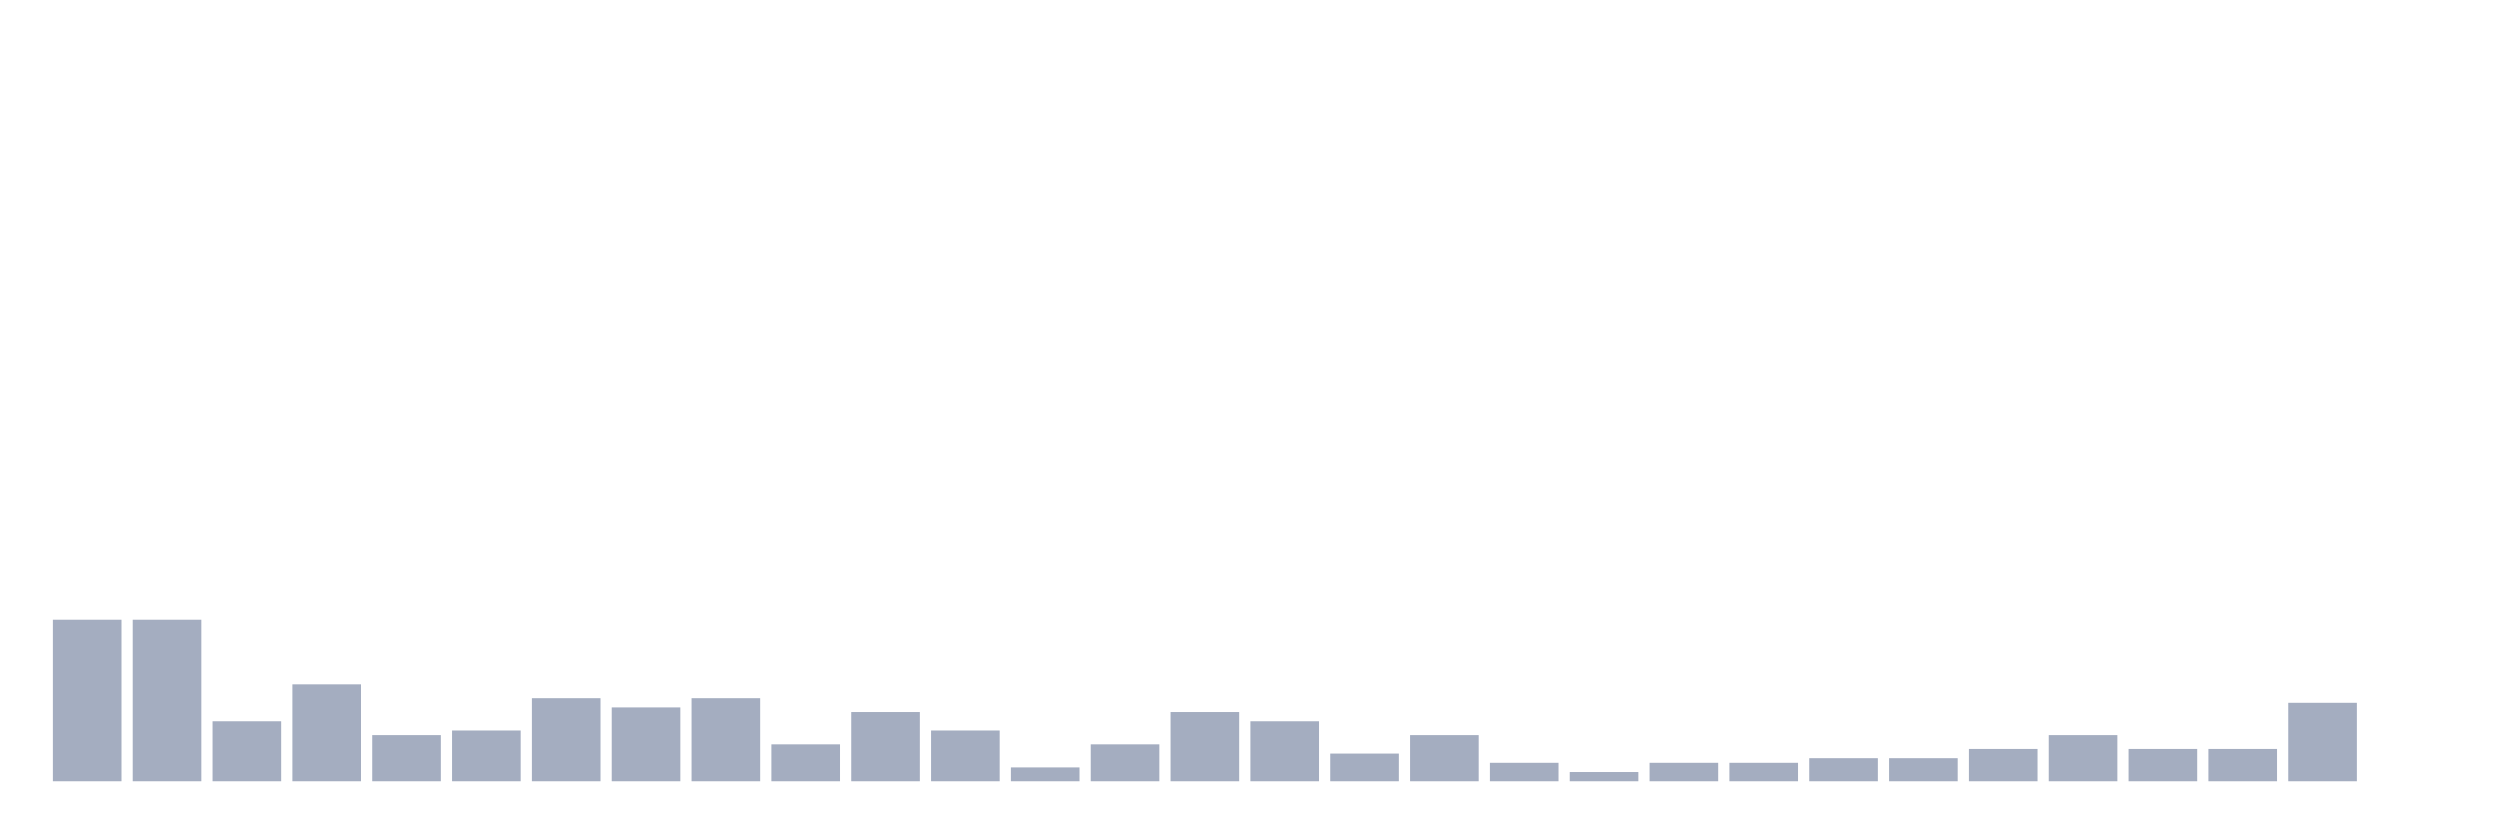
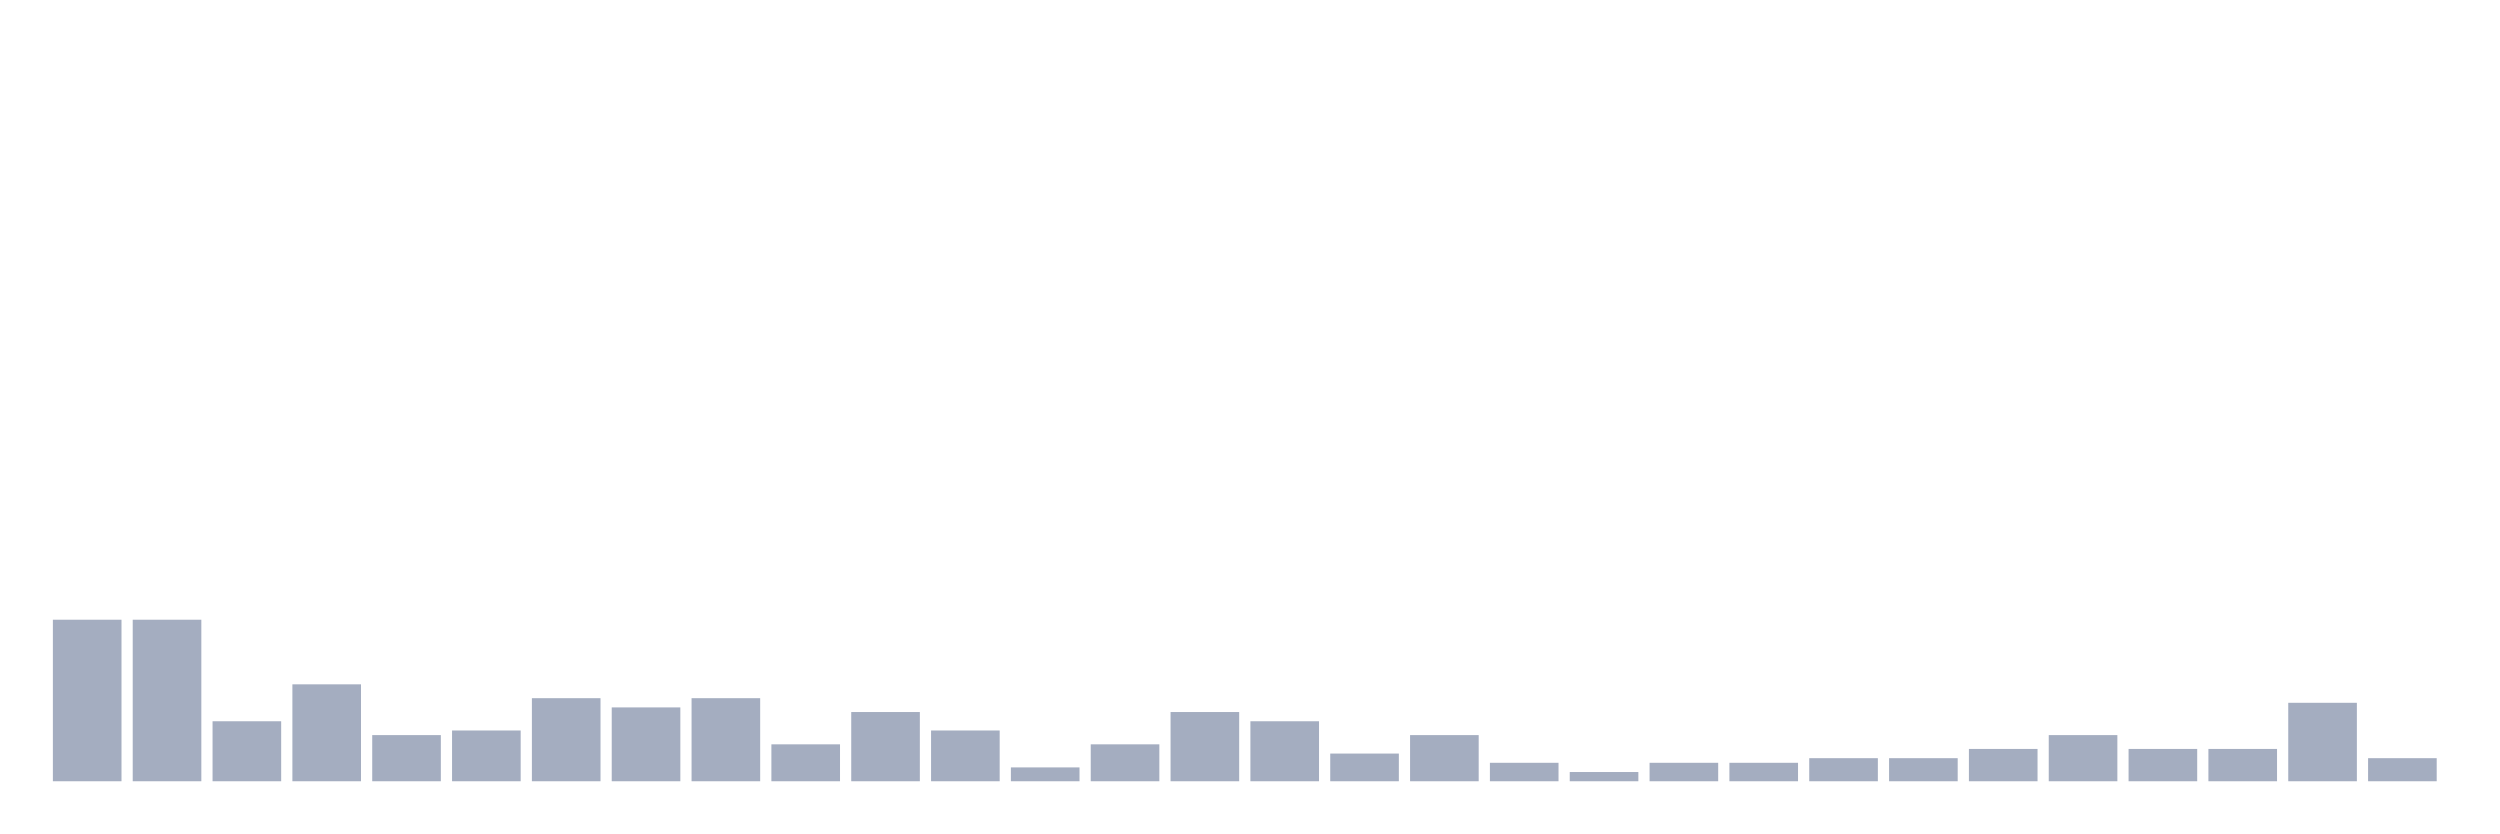
<svg xmlns="http://www.w3.org/2000/svg" viewBox="0 0 480 160">
  <g transform="translate(10,10)">
    <rect class="bar" x="0.153" width="13.175" y="108.987" height="31.013" fill="rgb(164,173,192)" />
    <rect class="bar" x="15.482" width="13.175" y="108.987" height="31.013" fill="rgb(164,173,192)" />
    <rect class="bar" x="30.81" width="13.175" y="128.481" height="11.519" fill="rgb(164,173,192)" />
    <rect class="bar" x="46.138" width="13.175" y="121.392" height="18.608" fill="rgb(164,173,192)" />
    <rect class="bar" x="61.466" width="13.175" y="131.139" height="8.861" fill="rgb(164,173,192)" />
    <rect class="bar" x="76.794" width="13.175" y="130.253" height="9.747" fill="rgb(164,173,192)" />
    <rect class="bar" x="92.123" width="13.175" y="124.051" height="15.949" fill="rgb(164,173,192)" />
    <rect class="bar" x="107.451" width="13.175" y="125.823" height="14.177" fill="rgb(164,173,192)" />
    <rect class="bar" x="122.779" width="13.175" y="124.051" height="15.949" fill="rgb(164,173,192)" />
    <rect class="bar" x="138.107" width="13.175" y="132.911" height="7.089" fill="rgb(164,173,192)" />
    <rect class="bar" x="153.436" width="13.175" y="126.709" height="13.291" fill="rgb(164,173,192)" />
    <rect class="bar" x="168.764" width="13.175" y="130.253" height="9.747" fill="rgb(164,173,192)" />
    <rect class="bar" x="184.092" width="13.175" y="137.342" height="2.658" fill="rgb(164,173,192)" />
    <rect class="bar" x="199.42" width="13.175" y="132.911" height="7.089" fill="rgb(164,173,192)" />
    <rect class="bar" x="214.748" width="13.175" y="126.709" height="13.291" fill="rgb(164,173,192)" />
    <rect class="bar" x="230.077" width="13.175" y="128.481" height="11.519" fill="rgb(164,173,192)" />
    <rect class="bar" x="245.405" width="13.175" y="134.684" height="5.316" fill="rgb(164,173,192)" />
    <rect class="bar" x="260.733" width="13.175" y="131.139" height="8.861" fill="rgb(164,173,192)" />
    <rect class="bar" x="276.061" width="13.175" y="136.456" height="3.544" fill="rgb(164,173,192)" />
    <rect class="bar" x="291.39" width="13.175" y="138.228" height="1.772" fill="rgb(164,173,192)" />
    <rect class="bar" x="306.718" width="13.175" y="136.456" height="3.544" fill="rgb(164,173,192)" />
    <rect class="bar" x="322.046" width="13.175" y="136.456" height="3.544" fill="rgb(164,173,192)" />
    <rect class="bar" x="337.374" width="13.175" y="135.57" height="4.43" fill="rgb(164,173,192)" />
    <rect class="bar" x="352.702" width="13.175" y="135.57" height="4.43" fill="rgb(164,173,192)" />
    <rect class="bar" x="368.031" width="13.175" y="133.797" height="6.203" fill="rgb(164,173,192)" />
    <rect class="bar" x="383.359" width="13.175" y="131.139" height="8.861" fill="rgb(164,173,192)" />
    <rect class="bar" x="398.687" width="13.175" y="133.797" height="6.203" fill="rgb(164,173,192)" />
    <rect class="bar" x="414.015" width="13.175" y="133.797" height="6.203" fill="rgb(164,173,192)" />
    <rect class="bar" x="429.344" width="13.175" y="124.937" height="15.063" fill="rgb(164,173,192)" />
-     <rect class="bar" x="444.672" width="13.175" y="140" height="0" fill="rgb(164,173,192)" />
+     <rect class="bar" x="444.672" width="13.175" y="135.57" height="4.43" fill="rgb(164,173,192)" />
  </g>
</svg>
